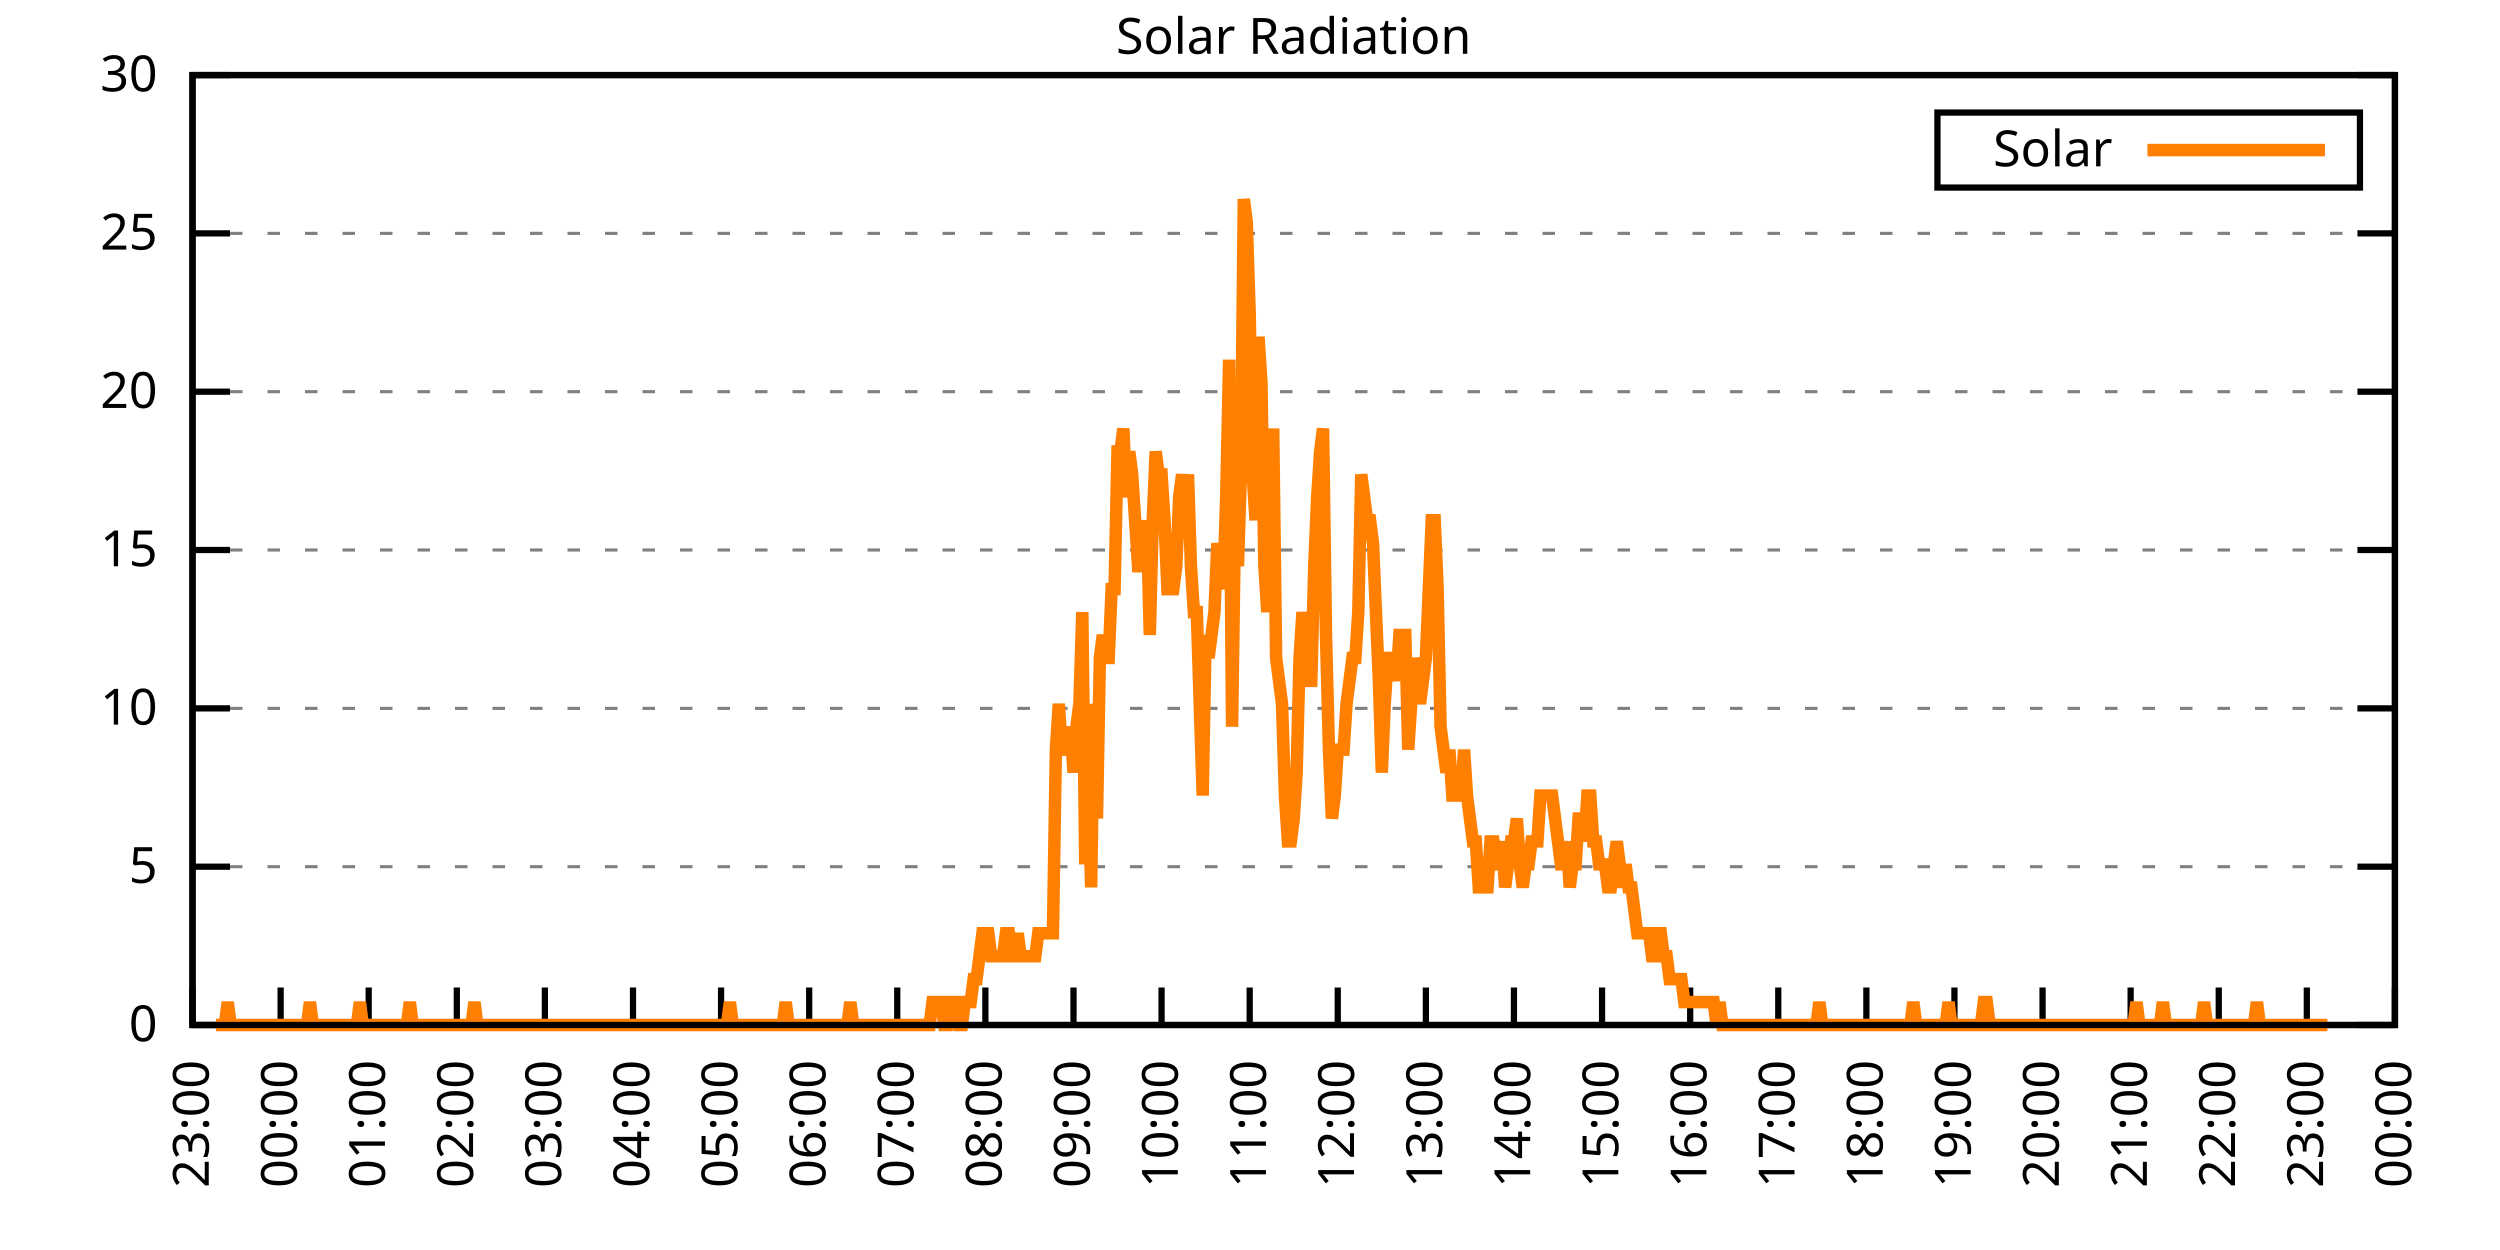
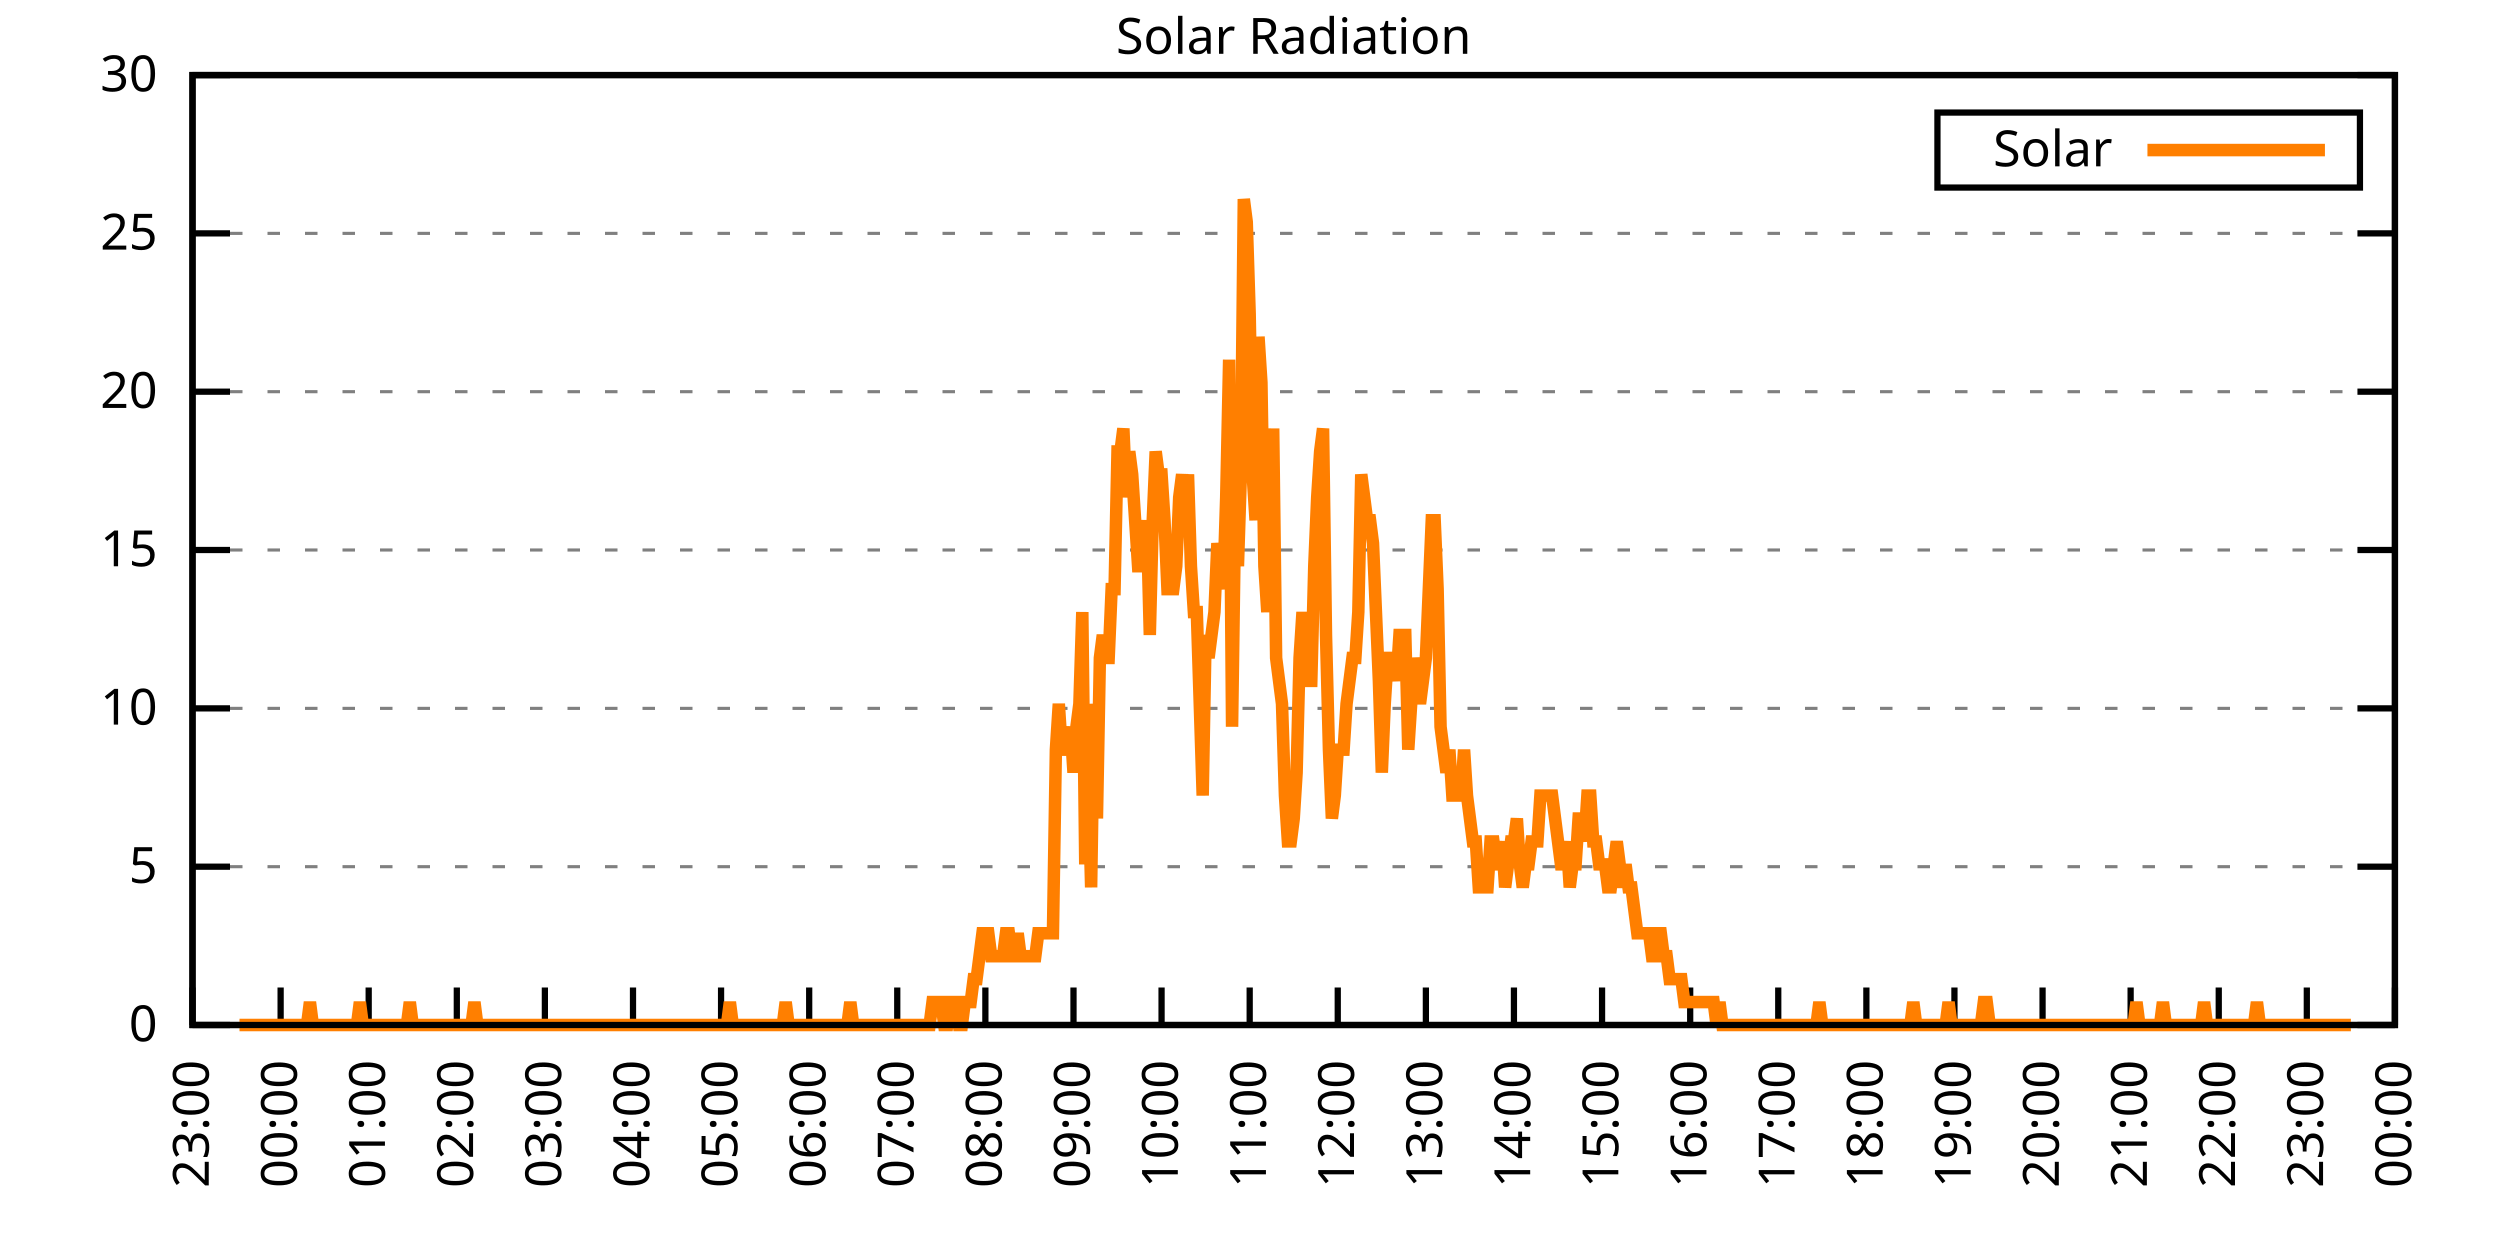
<svg xmlns="http://www.w3.org/2000/svg" xmlns:xlink="http://www.w3.org/1999/xlink" width="400" height="200" viewBox="0 0 400 200">
  <g id="gnuplot_canvas">
    <rect x="0" y="0" width="400" height="200" fill="none" />
    <defs>
      <circle id="gpDot" r="0.5" stroke-width="0.5" stroke="currentColor" />
      <path id="gpPt0" stroke-width="0.333" stroke="currentColor" d="M-1,0 h2 M0,-1 v2" />
      <path id="gpPt1" stroke-width="0.333" stroke="currentColor" d="M-1,-1 L1,1 M1,-1 L-1,1" />
      <path id="gpPt2" stroke-width="0.333" stroke="currentColor" d="M-1,0 L1,0 M0,-1 L0,1 M-1,-1 L1,1 M-1,1 L1,-1" />
      <rect id="gpPt3" stroke-width="0.333" stroke="currentColor" x="-1" y="-1" width="2" height="2" />
      <rect id="gpPt4" stroke-width="0.333" stroke="currentColor" fill="currentColor" x="-1" y="-1" width="2" height="2" />
      <circle id="gpPt5" stroke-width="0.333" stroke="currentColor" cx="0" cy="0" r="1" />
      <use xlink:href="#gpPt5" id="gpPt6" fill="currentColor" stroke="none" />
      <path id="gpPt7" stroke-width="0.333" stroke="currentColor" d="M0,-1.33 L-1.33,0.67 L1.33,0.67 z" />
      <use xlink:href="#gpPt7" id="gpPt8" fill="currentColor" stroke="none" />
      <use xlink:href="#gpPt7" id="gpPt9" stroke="currentColor" transform="rotate(180)" />
      <use xlink:href="#gpPt9" id="gpPt10" fill="currentColor" stroke="none" />
      <use xlink:href="#gpPt3" id="gpPt11" stroke="currentColor" transform="rotate(45)" />
      <use xlink:href="#gpPt11" id="gpPt12" fill="currentColor" stroke="none" />
      <path id="gpPt13" stroke-width="0.333" stroke="currentColor" d="M0,1.330 L1.265,0.411 L0.782,-1.067 L-0.782,-1.076 L-1.265,0.411 z" />
      <use xlink:href="#gpPt13" id="gpPt14" fill="currentColor" stroke="none" />
      <filter id="textbox" filterUnits="objectBoundingBox" x="0" y="0" height="1" width="1">
        <feFlood flood-color="white" flood-opacity="1" result="bgnd" />
        <feComposite in="SourceGraphic" in2="bgnd" operator="atop" />
      </filter>
      <filter id="greybox" filterUnits="objectBoundingBox" x="0" y="0" height="1" width="1">
        <feFlood flood-color="lightgrey" flood-opacity="1" result="grey" />
        <feComposite in="SourceGraphic" in2="grey" operator="atop" />
      </filter>
    </defs>
    <g fill="none" color="white" stroke="currentColor" stroke-width="1.00" stroke-linecap="butt" stroke-linejoin="miter">
</g>
    <g fill="none" color="black" stroke="currentColor" stroke-width="1.00" stroke-linecap="butt" stroke-linejoin="miter">
      <g stroke="none" shape-rendering="crispEdges">
        <polygon fill="rgb(255, 255, 255)" points="30.80,164.00 383.18,164.00 383.18,12.02 30.80,12.02 " />
      </g>
    </g>
    <g fill="none" color="black" stroke="currentColor" stroke-width="1.00" stroke-linecap="butt" stroke-linejoin="miter">
</g>
    <g fill="none" color="black" stroke="black" stroke-width="0.50" stroke-linecap="butt" stroke-linejoin="miter">
</g>
    <g fill="none" color="gray" stroke="currentColor" stroke-width="0.50" stroke-linecap="butt" stroke-linejoin="miter">
      <path stroke="gray" stroke-dasharray="2,4" class="gridline" d="M30.80,164.00 L383.19,164.00  " />
    </g>
    <g fill="none" color="gray" stroke="gray" stroke-width="1.00" stroke-linecap="butt" stroke-linejoin="miter">
</g>
    <g fill="none" color="black" stroke="currentColor" stroke-width="1.00" stroke-linecap="butt" stroke-linejoin="miter">
      <path stroke="black" d="M30.80,164.00 L36.80,164.00 M383.19,164.00 L377.19,164.00  " />
      <g transform="translate(25.20,166.60)" stroke="none" fill="black" font-family="Sans" font-size="8.00" text-anchor="end">
        <text>
          <tspan font-family="Sans"> 0</tspan>
        </text>
      </g>
    </g>
    <g fill="none" color="black" stroke="currentColor" stroke-width="1.00" stroke-linecap="butt" stroke-linejoin="miter">
</g>
    <g fill="none" color="black" stroke="black" stroke-width="0.50" stroke-linecap="butt" stroke-linejoin="miter">
</g>
    <g fill="none" color="gray" stroke="currentColor" stroke-width="0.50" stroke-linecap="butt" stroke-linejoin="miter">
      <path stroke="gray" stroke-dasharray="2,4" class="gridline" d="M30.80,138.67 L383.19,138.67  " />
    </g>
    <g fill="none" color="gray" stroke="gray" stroke-width="1.00" stroke-linecap="butt" stroke-linejoin="miter">
</g>
    <g fill="none" color="black" stroke="currentColor" stroke-width="1.00" stroke-linecap="butt" stroke-linejoin="miter">
      <path stroke="black" d="M30.80,138.67 L36.80,138.67 M383.19,138.67 L377.19,138.67  " />
      <g transform="translate(25.20,141.27)" stroke="none" fill="black" font-family="Sans" font-size="8.00" text-anchor="end">
        <text>
          <tspan font-family="Sans"> 5</tspan>
        </text>
      </g>
    </g>
    <g fill="none" color="black" stroke="currentColor" stroke-width="1.00" stroke-linecap="butt" stroke-linejoin="miter">
</g>
    <g fill="none" color="black" stroke="black" stroke-width="0.50" stroke-linecap="butt" stroke-linejoin="miter">
</g>
    <g fill="none" color="gray" stroke="currentColor" stroke-width="0.50" stroke-linecap="butt" stroke-linejoin="miter">
      <path stroke="gray" stroke-dasharray="2,4" class="gridline" d="M30.80,113.34 L383.19,113.34  " />
    </g>
    <g fill="none" color="gray" stroke="gray" stroke-width="1.00" stroke-linecap="butt" stroke-linejoin="miter">
</g>
    <g fill="none" color="black" stroke="currentColor" stroke-width="1.00" stroke-linecap="butt" stroke-linejoin="miter">
      <path stroke="black" d="M30.80,113.34 L36.80,113.34 M383.19,113.34 L377.19,113.34  " />
      <g transform="translate(25.20,115.94)" stroke="none" fill="black" font-family="Sans" font-size="8.00" text-anchor="end">
        <text>
          <tspan font-family="Sans"> 10</tspan>
        </text>
      </g>
    </g>
    <g fill="none" color="black" stroke="currentColor" stroke-width="1.00" stroke-linecap="butt" stroke-linejoin="miter">
</g>
    <g fill="none" color="black" stroke="black" stroke-width="0.50" stroke-linecap="butt" stroke-linejoin="miter">
</g>
    <g fill="none" color="gray" stroke="currentColor" stroke-width="0.50" stroke-linecap="butt" stroke-linejoin="miter">
      <path stroke="gray" stroke-dasharray="2,4" class="gridline" d="M30.80,88.00 L383.19,88.00  " />
    </g>
    <g fill="none" color="gray" stroke="gray" stroke-width="1.00" stroke-linecap="butt" stroke-linejoin="miter">
</g>
    <g fill="none" color="black" stroke="currentColor" stroke-width="1.00" stroke-linecap="butt" stroke-linejoin="miter">
      <path stroke="black" d="M30.80,88.00 L36.80,88.00 M383.19,88.00 L377.19,88.00  " />
      <g transform="translate(25.20,90.60)" stroke="none" fill="black" font-family="Sans" font-size="8.00" text-anchor="end">
        <text>
          <tspan font-family="Sans"> 15</tspan>
        </text>
      </g>
    </g>
    <g fill="none" color="black" stroke="currentColor" stroke-width="1.00" stroke-linecap="butt" stroke-linejoin="miter">
</g>
    <g fill="none" color="black" stroke="black" stroke-width="0.50" stroke-linecap="butt" stroke-linejoin="miter">
</g>
    <g fill="none" color="gray" stroke="currentColor" stroke-width="0.50" stroke-linecap="butt" stroke-linejoin="miter">
      <path stroke="gray" stroke-dasharray="2,4" class="gridline" d="M30.80,62.67 L383.19,62.67  " />
    </g>
    <g fill="none" color="gray" stroke="gray" stroke-width="1.00" stroke-linecap="butt" stroke-linejoin="miter">
</g>
    <g fill="none" color="black" stroke="currentColor" stroke-width="1.00" stroke-linecap="butt" stroke-linejoin="miter">
      <path stroke="black" d="M30.80,62.67 L36.80,62.67 M383.19,62.67 L377.19,62.67  " />
      <g transform="translate(25.20,65.27)" stroke="none" fill="black" font-family="Sans" font-size="8.00" text-anchor="end">
        <text>
          <tspan font-family="Sans"> 20</tspan>
        </text>
      </g>
    </g>
    <g fill="none" color="black" stroke="currentColor" stroke-width="1.00" stroke-linecap="butt" stroke-linejoin="miter">
</g>
    <g fill="none" color="black" stroke="black" stroke-width="0.50" stroke-linecap="butt" stroke-linejoin="miter">
</g>
    <g fill="none" color="gray" stroke="currentColor" stroke-width="0.50" stroke-linecap="butt" stroke-linejoin="miter">
      <path stroke="gray" stroke-dasharray="2,4" class="gridline" d="M30.80,37.34 L383.19,37.34  " />
    </g>
    <g fill="none" color="gray" stroke="gray" stroke-width="1.00" stroke-linecap="butt" stroke-linejoin="miter">
</g>
    <g fill="none" color="black" stroke="currentColor" stroke-width="1.00" stroke-linecap="butt" stroke-linejoin="miter">
      <path stroke="black" d="M30.80,37.34 L36.80,37.34 M383.19,37.34 L377.19,37.34  " />
      <g transform="translate(25.20,39.94)" stroke="none" fill="black" font-family="Sans" font-size="8.00" text-anchor="end">
        <text>
          <tspan font-family="Sans"> 25</tspan>
        </text>
      </g>
    </g>
    <g fill="none" color="black" stroke="currentColor" stroke-width="1.00" stroke-linecap="butt" stroke-linejoin="miter">
</g>
    <g fill="none" color="black" stroke="black" stroke-width="0.50" stroke-linecap="butt" stroke-linejoin="miter">
</g>
    <g fill="none" color="gray" stroke="currentColor" stroke-width="0.50" stroke-linecap="butt" stroke-linejoin="miter">
      <path stroke="gray" stroke-dasharray="2,4" class="gridline" d="M30.80,12.01 L383.19,12.01  " />
    </g>
    <g fill="none" color="gray" stroke="gray" stroke-width="1.00" stroke-linecap="butt" stroke-linejoin="miter">
</g>
    <g fill="none" color="black" stroke="currentColor" stroke-width="1.00" stroke-linecap="butt" stroke-linejoin="miter">
      <path stroke="black" d="M30.80,12.01 L36.80,12.01 M383.19,12.01 L377.19,12.01  " />
      <g transform="translate(25.20,14.61)" stroke="none" fill="black" font-family="Sans" font-size="8.00" text-anchor="end">
        <text>
          <tspan font-family="Sans"> 30</tspan>
        </text>
      </g>
    </g>
    <g fill="none" color="black" stroke="currentColor" stroke-width="1.00" stroke-linecap="butt" stroke-linejoin="miter">
      <path stroke="black" d="M30.80,164.00 L30.80,158.00  " />
      <g transform="translate(33.40,169.60) rotate(270.00)" stroke="none" fill="black" font-family="Sans" font-size="8.00" text-anchor="end">
        <text>
          <tspan font-family="Sans">23:00</tspan>
        </text>
      </g>
    </g>
    <g fill="none" color="black" stroke="currentColor" stroke-width="1.00" stroke-linecap="butt" stroke-linejoin="miter">
      <path stroke="black" d="M44.90,164.00 L44.90,158.00  " />
      <g transform="translate(47.50,169.60) rotate(270.00)" stroke="none" fill="black" font-family="Sans" font-size="8.00" text-anchor="end">
        <text>
          <tspan font-family="Sans">00:00</tspan>
        </text>
      </g>
    </g>
    <g fill="none" color="black" stroke="currentColor" stroke-width="1.00" stroke-linecap="butt" stroke-linejoin="miter">
      <path stroke="black" d="M58.99,164.00 L58.99,158.00  " />
      <g transform="translate(61.59,169.60) rotate(270.00)" stroke="none" fill="black" font-family="Sans" font-size="8.00" text-anchor="end">
        <text>
          <tspan font-family="Sans">01:00</tspan>
        </text>
      </g>
    </g>
    <g fill="none" color="black" stroke="currentColor" stroke-width="1.00" stroke-linecap="butt" stroke-linejoin="miter">
      <path stroke="black" d="M73.09,164.00 L73.09,158.00  " />
      <g transform="translate(75.69,169.60) rotate(270.00)" stroke="none" fill="black" font-family="Sans" font-size="8.00" text-anchor="end">
        <text>
          <tspan font-family="Sans">02:00</tspan>
        </text>
      </g>
    </g>
    <g fill="none" color="black" stroke="currentColor" stroke-width="1.00" stroke-linecap="butt" stroke-linejoin="miter">
      <path stroke="black" d="M87.18,164.00 L87.18,158.00  " />
      <g transform="translate(89.78,169.60) rotate(270.00)" stroke="none" fill="black" font-family="Sans" font-size="8.00" text-anchor="end">
        <text>
          <tspan font-family="Sans">03:00</tspan>
        </text>
      </g>
    </g>
    <g fill="none" color="black" stroke="currentColor" stroke-width="1.00" stroke-linecap="butt" stroke-linejoin="miter">
      <path stroke="black" d="M101.28,164.00 L101.28,158.00  " />
      <g transform="translate(103.88,169.60) rotate(270.00)" stroke="none" fill="black" font-family="Sans" font-size="8.00" text-anchor="end">
        <text>
          <tspan font-family="Sans">04:00</tspan>
        </text>
      </g>
    </g>
    <g fill="none" color="black" stroke="currentColor" stroke-width="1.00" stroke-linecap="butt" stroke-linejoin="miter">
      <path stroke="black" d="M115.37,164.00 L115.37,158.00  " />
      <g transform="translate(117.97,169.60) rotate(270.00)" stroke="none" fill="black" font-family="Sans" font-size="8.00" text-anchor="end">
        <text>
          <tspan font-family="Sans">05:00</tspan>
        </text>
      </g>
    </g>
    <g fill="none" color="black" stroke="currentColor" stroke-width="1.00" stroke-linecap="butt" stroke-linejoin="miter">
      <path stroke="black" d="M129.47,164.00 L129.47,158.00  " />
      <g transform="translate(132.07,169.60) rotate(270.00)" stroke="none" fill="black" font-family="Sans" font-size="8.00" text-anchor="end">
        <text>
          <tspan font-family="Sans">06:00</tspan>
        </text>
      </g>
    </g>
    <g fill="none" color="black" stroke="currentColor" stroke-width="1.00" stroke-linecap="butt" stroke-linejoin="miter">
      <path stroke="black" d="M143.56,164.00 L143.56,158.00  " />
      <g transform="translate(146.16,169.60) rotate(270.00)" stroke="none" fill="black" font-family="Sans" font-size="8.00" text-anchor="end">
        <text>
          <tspan font-family="Sans">07:00</tspan>
        </text>
      </g>
    </g>
    <g fill="none" color="black" stroke="currentColor" stroke-width="1.00" stroke-linecap="butt" stroke-linejoin="miter">
      <path stroke="black" d="M157.66,164.00 L157.66,158.00  " />
      <g transform="translate(160.26,169.60) rotate(270.00)" stroke="none" fill="black" font-family="Sans" font-size="8.00" text-anchor="end">
        <text>
          <tspan font-family="Sans">08:00</tspan>
        </text>
      </g>
    </g>
    <g fill="none" color="black" stroke="currentColor" stroke-width="1.00" stroke-linecap="butt" stroke-linejoin="miter">
      <path stroke="black" d="M171.76,164.00 L171.76,158.00  " />
      <g transform="translate(174.36,169.60) rotate(270.00)" stroke="none" fill="black" font-family="Sans" font-size="8.00" text-anchor="end">
        <text>
          <tspan font-family="Sans">09:00</tspan>
        </text>
      </g>
    </g>
    <g fill="none" color="black" stroke="currentColor" stroke-width="1.00" stroke-linecap="butt" stroke-linejoin="miter">
      <path stroke="black" d="M185.85,164.00 L185.85,158.00  " />
      <g transform="translate(188.45,169.60) rotate(270.00)" stroke="none" fill="black" font-family="Sans" font-size="8.00" text-anchor="end">
        <text>
          <tspan font-family="Sans">10:00</tspan>
        </text>
      </g>
    </g>
    <g fill="none" color="black" stroke="currentColor" stroke-width="1.00" stroke-linecap="butt" stroke-linejoin="miter">
      <path stroke="black" d="M199.95,164.00 L199.95,158.00  " />
      <g transform="translate(202.55,169.60) rotate(270.00)" stroke="none" fill="black" font-family="Sans" font-size="8.00" text-anchor="end">
        <text>
          <tspan font-family="Sans">11:00</tspan>
        </text>
      </g>
    </g>
    <g fill="none" color="black" stroke="currentColor" stroke-width="1.00" stroke-linecap="butt" stroke-linejoin="miter">
      <path stroke="black" d="M214.04,164.00 L214.04,158.00  " />
      <g transform="translate(216.64,169.60) rotate(270.00)" stroke="none" fill="black" font-family="Sans" font-size="8.00" text-anchor="end">
        <text>
          <tspan font-family="Sans">12:00</tspan>
        </text>
      </g>
    </g>
    <g fill="none" color="black" stroke="currentColor" stroke-width="1.00" stroke-linecap="butt" stroke-linejoin="miter">
      <path stroke="black" d="M228.14,164.00 L228.14,158.00  " />
      <g transform="translate(230.74,169.60) rotate(270.00)" stroke="none" fill="black" font-family="Sans" font-size="8.00" text-anchor="end">
        <text>
          <tspan font-family="Sans">13:00</tspan>
        </text>
      </g>
    </g>
    <g fill="none" color="black" stroke="currentColor" stroke-width="1.00" stroke-linecap="butt" stroke-linejoin="miter">
      <path stroke="black" d="M242.23,164.00 L242.23,158.00  " />
      <g transform="translate(244.83,169.60) rotate(270.00)" stroke="none" fill="black" font-family="Sans" font-size="8.00" text-anchor="end">
        <text>
          <tspan font-family="Sans">14:00</tspan>
        </text>
      </g>
    </g>
    <g fill="none" color="black" stroke="currentColor" stroke-width="1.00" stroke-linecap="butt" stroke-linejoin="miter">
      <path stroke="black" d="M256.33,164.00 L256.33,158.00  " />
      <g transform="translate(258.93,169.60) rotate(270.00)" stroke="none" fill="black" font-family="Sans" font-size="8.00" text-anchor="end">
        <text>
          <tspan font-family="Sans">15:00</tspan>
        </text>
      </g>
    </g>
    <g fill="none" color="black" stroke="currentColor" stroke-width="1.00" stroke-linecap="butt" stroke-linejoin="miter">
      <path stroke="black" d="M270.43,164.00 L270.43,158.00  " />
      <g transform="translate(273.03,169.60) rotate(270.00)" stroke="none" fill="black" font-family="Sans" font-size="8.00" text-anchor="end">
        <text>
          <tspan font-family="Sans">16:00</tspan>
        </text>
      </g>
    </g>
    <g fill="none" color="black" stroke="currentColor" stroke-width="1.00" stroke-linecap="butt" stroke-linejoin="miter">
      <path stroke="black" d="M284.52,164.00 L284.52,158.00  " />
      <g transform="translate(287.12,169.60) rotate(270.00)" stroke="none" fill="black" font-family="Sans" font-size="8.00" text-anchor="end">
        <text>
          <tspan font-family="Sans">17:00</tspan>
        </text>
      </g>
    </g>
    <g fill="none" color="black" stroke="currentColor" stroke-width="1.00" stroke-linecap="butt" stroke-linejoin="miter">
      <path stroke="black" d="M298.62,164.00 L298.62,158.00  " />
      <g transform="translate(301.22,169.60) rotate(270.00)" stroke="none" fill="black" font-family="Sans" font-size="8.00" text-anchor="end">
        <text>
          <tspan font-family="Sans">18:00</tspan>
        </text>
      </g>
    </g>
    <g fill="none" color="black" stroke="currentColor" stroke-width="1.00" stroke-linecap="butt" stroke-linejoin="miter">
      <path stroke="black" d="M312.71,164.00 L312.71,158.00  " />
      <g transform="translate(315.31,169.60) rotate(270.00)" stroke="none" fill="black" font-family="Sans" font-size="8.00" text-anchor="end">
        <text>
          <tspan font-family="Sans">19:00</tspan>
        </text>
      </g>
    </g>
    <g fill="none" color="black" stroke="currentColor" stroke-width="1.00" stroke-linecap="butt" stroke-linejoin="miter">
      <path stroke="black" d="M326.81,164.00 L326.81,158.00  " />
      <g transform="translate(329.41,169.60) rotate(270.00)" stroke="none" fill="black" font-family="Sans" font-size="8.00" text-anchor="end">
        <text>
          <tspan font-family="Sans">20:00</tspan>
        </text>
      </g>
    </g>
    <g fill="none" color="black" stroke="currentColor" stroke-width="1.00" stroke-linecap="butt" stroke-linejoin="miter">
      <path stroke="black" d="M340.90,164.00 L340.90,158.00  " />
      <g transform="translate(343.50,169.60) rotate(270.00)" stroke="none" fill="black" font-family="Sans" font-size="8.00" text-anchor="end">
        <text>
          <tspan font-family="Sans">21:00</tspan>
        </text>
      </g>
    </g>
    <g fill="none" color="black" stroke="currentColor" stroke-width="1.00" stroke-linecap="butt" stroke-linejoin="miter">
      <path stroke="black" d="M355.00,164.00 L355.00,158.00  " />
      <g transform="translate(357.60,169.60) rotate(270.00)" stroke="none" fill="black" font-family="Sans" font-size="8.00" text-anchor="end">
        <text>
          <tspan font-family="Sans">22:00</tspan>
        </text>
      </g>
    </g>
    <g fill="none" color="black" stroke="currentColor" stroke-width="1.00" stroke-linecap="butt" stroke-linejoin="miter">
      <path stroke="black" d="M369.09,164.00 L369.09,158.00  " />
      <g transform="translate(371.69,169.60) rotate(270.00)" stroke="none" fill="black" font-family="Sans" font-size="8.00" text-anchor="end">
        <text>
          <tspan font-family="Sans">23:00</tspan>
        </text>
      </g>
    </g>
    <g fill="none" color="black" stroke="currentColor" stroke-width="1.00" stroke-linecap="butt" stroke-linejoin="miter">
      <path stroke="black" d="M383.19,164.00 L383.19,158.00  " />
      <g transform="translate(385.79,169.60) rotate(270.00)" stroke="none" fill="black" font-family="Sans" font-size="8.00" text-anchor="end">
        <text>
          <tspan font-family="Sans">00:00</tspan>
        </text>
      </g>
    </g>
    <g fill="none" color="black" stroke="currentColor" stroke-width="1.00" stroke-linecap="butt" stroke-linejoin="miter">
</g>
    <g fill="none" color="black" stroke="currentColor" stroke-width="1.00" stroke-linecap="butt" stroke-linejoin="miter">
      <path stroke="black" d="M30.80,12.01 L30.80,164.00 L383.19,164.00 L383.19,12.01 L30.80,12.01 Z  " />
    </g>
    <g fill="none" color="black" stroke="currentColor" stroke-width="1.00" stroke-linecap="butt" stroke-linejoin="miter">
</g>
    <g fill="none" color="black" stroke="currentColor" stroke-width="1.00" stroke-linecap="butt" stroke-linejoin="miter">
      <path stroke="black" d="M309.99,30.01 L309.99,18.01 L377.59,18.01 L377.59,30.01 L309.99,30.01 Z  " />
    </g>
    <g id="Solar_Radiation_plot_1">
      <g fill="none" color="white" stroke="black" stroke-width="2.00" stroke-linecap="butt" stroke-linejoin="miter">
</g>
      <g fill="none" color="black" stroke="currentColor" stroke-width="2.00" stroke-linecap="butt" stroke-linejoin="miter">
        <g transform="translate(337.99,26.61)" stroke="none" fill="black" font-family="Sans" font-size="8.00" text-anchor="end">
          <text>
            <tspan font-family="Sans">Solar</tspan>
          </text>
        </g>
      </g>
      <g fill="none" color="black" stroke="currentColor" stroke-width="2.00" stroke-linecap="butt" stroke-linejoin="miter">
-         <path stroke="rgb(255, 127,   0)" d="M343.59,24.01 L371.99,24.01 M34.56,164.00 L35.03,164.00 L35.50,164.00 L35.97,164.00 L36.44,160.33 L36.91,164.00   L37.38,164.00 L37.85,164.00 L38.32,164.00 L38.79,164.00 L39.26,164.00 L39.73,164.00 L40.20,164.00 L40.67,164.00   L41.14,164.00 L41.61,164.00 L42.08,164.00 L42.55,164.00 L43.02,164.00 L43.49,164.00 L43.96,164.00 L44.43,164.00   L44.90,164.00 L45.37,164.00 L45.84,164.00 L46.31,164.00 L46.78,164.00 L47.24,164.00 L47.71,164.00 L48.18,164.00   L48.65,164.00 L49.12,164.00 L49.59,160.33 L50.06,164.00 L50.53,164.00 L51.00,164.00 L51.47,164.00 L51.94,164.00   L52.41,164.00 L52.88,164.00 L53.35,164.00 L53.82,164.00 L54.29,164.00 L54.76,164.00 L55.23,164.00 L55.70,164.00   L56.17,164.00 L56.64,164.00 L57.11,164.00 L57.58,160.33 L58.05,164.00 L58.52,164.00 L58.99,164.00 L59.46,164.00   L59.93,164.00 L60.40,164.00 L60.87,164.00 L61.34,164.00 L61.81,164.00 L62.28,164.00 L62.75,164.00 L63.22,164.00   L63.69,164.00 L64.16,164.00 L64.63,164.00 L65.10,164.00 L65.57,160.33 L66.04,164.00 L66.51,164.00 L66.98,164.00   L67.45,164.00 L67.92,164.00 L68.39,164.00 L68.86,164.00 L69.33,164.00 L69.80,164.00 L70.27,164.00 L70.74,164.00   L71.21,164.00 L71.68,164.00 L72.15,164.00 L72.62,164.00 L73.09,164.00 L73.56,164.00 L74.03,164.00 L74.50,164.00   L74.97,164.00 L75.44,164.00 L75.91,160.33 L76.38,164.00 L76.85,164.00 L77.32,164.00 L77.79,164.00 L78.26,164.00   L78.73,164.00 L79.19,164.00 L79.66,164.00 L80.13,164.00 L80.60,164.00 L81.07,164.00 L81.54,164.00 L82.01,164.00   L82.48,164.00 L82.95,164.00 L83.42,164.00 L83.89,164.00 L84.36,164.00 L84.83,164.00 L85.30,164.00 L85.77,164.00   L86.24,164.00 L86.71,164.00 L87.18,164.00 L87.65,164.00 L88.12,164.00 L88.59,164.00 L89.06,164.00 L89.53,164.00   L90.00,164.00 L90.47,164.00 L90.94,164.00 L91.41,164.00 L91.88,164.00 L92.35,164.00 L92.82,164.00 L93.29,164.00   L93.76,164.00 L94.23,164.00 L94.70,164.00 L95.17,164.00 L95.64,164.00 L96.11,164.00 L96.58,164.00 L97.05,164.00   L97.52,164.00 L97.99,164.00 L98.46,164.00 L98.93,164.00 L99.40,164.00 L99.87,164.00 L100.34,164.00 L100.81,164.00   L101.28,164.00 L101.75,164.00 L102.22,164.00 L102.69,164.00 L103.16,164.00 L103.63,164.00 L104.10,164.00 L104.57,164.00   L105.04,164.00 L105.51,164.00 L105.98,164.00 L106.45,164.00 L106.92,164.00 L107.39,164.00 L107.86,164.00 L108.33,164.00   L108.80,164.00 L109.27,164.00 L109.74,164.00 L110.21,164.00 L110.68,164.00 L111.14,164.00 L111.61,164.00 L112.08,164.00   L112.55,164.00 L113.02,164.00 L113.49,164.00 L113.96,164.00 L114.43,164.00 L114.90,164.00 L115.37,164.00 L115.84,164.00   L116.31,164.00 L116.78,160.33 L117.25,164.00 L117.72,164.00 L118.19,164.00 L118.66,164.00 L119.13,164.00 L119.60,164.00   L120.07,164.00 L120.54,164.00 L121.01,164.00 L121.48,164.00 L121.95,164.00 L122.42,164.00 L122.89,164.00 L123.36,164.00   L123.83,164.00 L124.30,164.00 L124.77,164.00 L125.24,164.00 L125.71,160.33 L126.18,164.00 L126.65,164.00 L127.12,164.00   L127.59,164.00 L128.06,164.00 L128.53,164.00 L129.00,164.00 L129.47,164.00 L129.94,164.00 L130.41,164.00 L130.88,164.00   L131.35,164.00 L131.82,164.00 L132.29,164.00 L132.76,164.00 L133.23,164.00 L133.70,164.00 L134.17,164.00 L134.64,164.00   L135.11,164.00 L135.58,164.00 L136.05,160.33 L136.52,164.00 L136.99,164.00 L137.46,164.00 L137.93,164.00 L138.40,164.00   L138.87,164.00 L139.34,164.00 L139.81,164.00 L140.28,164.00 L140.75,164.00 L141.22,164.00 L141.69,164.00 L142.16,164.00   L142.63,164.00 L143.09,164.00 L143.56,164.00 L144.03,164.00 L144.50,164.00 L144.97,164.00 L145.44,164.00 L145.91,164.00   L146.38,164.00 L146.85,164.00 L147.32,164.00 L147.79,164.00 L148.26,164.00 L148.73,164.00 L149.20,160.33 L149.67,160.33   L150.14,160.33 L150.61,160.33 L151.08,164.00 L151.55,164.00 L152.02,160.33 L152.49,160.33 L152.96,160.33 L153.43,164.00   L153.90,164.00 L154.37,160.33 L154.84,160.33 L155.31,160.33 L155.78,156.66 L156.25,156.66 L156.72,152.99 L157.19,149.32   L157.66,149.32 L158.13,149.32 L158.60,152.99 L159.07,152.99 L159.54,152.99 L160.01,152.99 L160.48,152.99 L160.95,149.32   L161.42,149.32 L161.89,152.99 L162.36,152.99 L162.83,149.32 L163.30,152.99 L163.77,152.99 L164.24,152.99 L164.71,152.99   L165.18,152.99 L165.65,152.99 L166.12,149.32 L166.59,149.32 L167.06,149.32 L167.53,149.32 L168.00,149.32 L168.47,149.32   L168.94,119.95 L169.41,112.61 L169.88,119.95 L170.35,119.95 L170.82,119.95 L171.29,116.28 L171.76,123.62 L172.23,116.28   L172.70,112.61 L173.17,97.93 L173.64,138.30 L174.11,123.62 L174.58,141.98 L175.04,112.61 L175.51,130.96 L175.98,105.27   L176.45,101.60 L176.92,105.27 L177.39,105.27 L177.86,94.26 L178.33,94.26 L178.80,72.23 L179.27,72.23 L179.74,68.56   L180.21,79.57 L180.68,72.23 L181.15,75.90 L181.62,83.24 L182.09,90.59 L182.56,90.59 L183.03,90.59 L183.50,83.24   L183.97,101.60 L184.44,83.24 L184.91,72.23 L185.38,75.90 L185.85,75.90 L186.32,83.24 L186.79,94.26 L187.26,94.26   L187.73,94.26 L188.20,90.59 L188.67,79.57 L189.14,75.90 L189.61,83.24 L190.08,75.90 L190.55,90.59 L191.02,97.93   L191.49,97.93 L191.96,112.61 L192.43,127.29 L192.90,101.60 L193.37,105.27 L193.84,101.60 L194.31,97.93 L194.78,86.91   L195.25,90.59 L195.72,94.26 L196.19,79.57 L196.66,57.55 L197.13,116.28 L197.60,83.24 L198.07,90.59 L198.54,75.90   L199.01,31.85 L199.48,35.52 L199.95,50.21 L200.42,75.90 L200.89,83.24 L201.36,53.88 L201.83,61.22 L202.30,90.59   L202.77,97.93 L203.24,86.91 L203.71,68.56 L204.18,105.27 L204.65,108.94 L205.12,112.61 L205.59,127.29 L206.06,134.63   L206.53,134.63 L207.00,130.96 L207.46,123.62 L207.93,105.27 L208.40,97.93 L208.87,105.27 L209.34,108.94 L209.81,108.94   L210.28,90.59 L210.75,79.57 L211.22,72.23 L211.69,68.56 L212.16,101.60 L212.63,119.95 L213.10,130.96 L213.57,127.29   L214.04,119.95 L214.51,119.95 L214.98,119.95 L215.45,112.61 L215.92,108.94 L216.39,105.27 L216.86,105.27 L217.33,97.93   L217.80,75.90 L218.27,79.57 L218.74,83.24 L219.21,83.24 L219.68,86.91 L220.15,97.93 L220.62,108.94 L221.09,123.62   L221.56,112.61 L222.03,105.27 L222.50,105.27 L222.97,105.27 L223.44,108.94 L223.91,101.60 L224.38,101.60 L224.85,101.60   L225.32,119.95 L225.79,112.61 L226.26,105.27 L226.73,108.94 L227.20,112.61 L227.67,108.94 L228.14,105.27 L228.61,94.26   L229.08,83.24 L229.55,83.24 L230.02,94.26 L230.49,116.28 L230.96,119.95 L231.43,123.62 L231.90,119.95 L232.37,127.29   L232.84,127.29 L233.31,127.29 L233.78,127.29 L234.25,119.95 L234.72,127.29 L235.19,130.96 L235.66,134.63 L236.13,134.63   L236.60,141.98 L237.07,141.98 L237.54,141.98 L238.01,141.98 L238.48,134.63 L238.95,134.63 L239.41,138.30 L239.88,138.30   L240.35,134.63 L240.82,141.98 L241.29,138.30 L241.76,134.63 L242.23,134.63 L242.70,130.96 L243.17,138.30 L243.64,141.98   L244.11,138.30 L244.58,138.30 L245.05,134.63 L245.52,134.63 L245.99,134.63 L246.46,127.29 L246.93,127.29 L247.40,127.29   L247.87,127.29 L248.34,127.29 L248.81,130.96 L249.28,134.63 L249.75,138.30 L250.22,138.30 L250.69,134.63 L251.16,141.98   L251.63,138.30 L252.10,138.30 L252.57,130.96 L253.04,130.96 L253.51,134.63 L253.98,127.29 L254.45,127.29 L254.92,134.63   L255.39,134.63 L255.86,138.30 L256.33,138.30 L256.80,138.30 L257.27,141.98 L257.74,141.98 L258.21,138.30 L258.68,134.63   L259.15,138.30 L259.62,141.98 L260.09,138.30 L260.56,141.98 L261.03,141.98 L261.50,145.65 L261.97,149.32 L262.44,149.32   L262.91,149.32 L263.38,149.32 L263.85,149.32 L264.32,152.99 L264.79,152.99 L265.26,149.32 L265.73,149.32 L266.20,152.99   L266.67,152.99 L267.14,156.66 L267.61,156.66 L268.08,156.66 L268.55,156.66 L269.02,156.66 L269.49,160.33 L269.96,160.33   L270.43,160.33 L270.90,160.33 L271.36,160.33 L271.83,160.33 L272.30,160.33 L272.77,160.33 L273.24,160.33 L273.71,160.33   L274.18,160.33 L274.65,164.00 L275.12,160.33 L275.59,164.00 L276.06,164.00 L276.53,164.00 L277.00,164.00 L277.47,164.00   L277.94,164.00 L278.41,164.00 L278.88,164.00 L279.35,164.00 L279.82,164.00 L280.29,164.00 L280.76,164.00 L281.23,164.00   L281.70,164.00 L282.17,164.00 L282.64,164.00 L283.11,164.00 L283.58,164.00 L284.05,164.00 L284.52,164.00 L284.99,164.00   L285.46,164.00 L285.93,164.00 L286.40,164.00 L286.87,164.00 L287.34,164.00 L287.81,164.00 L288.28,164.00 L288.75,164.00   L289.22,164.00 L289.69,164.00 L290.16,164.00 L290.63,164.00 L291.10,160.33 L291.57,164.00 L292.04,164.00 L292.51,164.00   L292.98,164.00 L293.45,164.00 L293.92,164.00 L294.39,164.00 L294.86,164.00 L295.33,164.00 L295.80,164.00 L296.27,164.00   L296.74,164.00 L297.21,164.00 L297.68,164.00 L298.15,164.00 L298.62,164.00 L299.09,164.00 L299.56,164.00 L300.03,164.00   L300.50,164.00 L300.97,164.00 L301.44,164.00 L301.91,164.00 L302.38,164.00 L302.85,164.00 L303.31,164.00 L303.78,164.00   L304.25,164.00 L304.72,164.00 L305.19,164.00 L305.66,164.00 L306.13,160.33 L306.60,164.00 L307.07,164.00 L307.54,164.00   L308.01,164.00 L308.48,164.00 L308.95,164.00 L309.42,164.00 L309.89,164.00 L310.36,164.00 L310.83,164.00 L311.30,164.00   L311.77,160.33 L312.24,164.00 L312.71,164.00 L313.18,164.00 L313.65,164.00 L314.12,164.00 L314.59,164.00 L315.06,164.00   L315.53,164.00 L316.00,164.00 L316.47,164.00 L316.94,164.00 L317.41,160.33 L317.88,160.33 L318.35,164.00 L318.82,164.00   L319.29,164.00 L319.76,164.00 L320.23,164.00 L320.70,164.00 L321.17,164.00 L321.64,164.00 L322.11,164.00 L322.58,164.00   L323.05,164.00 L323.52,164.00 L323.99,164.00 L324.46,164.00 L324.93,164.00 L325.40,164.00 L325.87,164.00 L326.34,164.00   L326.81,164.00 L327.28,164.00 L327.75,164.00 L328.22,164.00 L328.69,164.00 L329.16,164.00 L329.63,164.00 L330.10,164.00   L330.57,164.00 L331.04,164.00 L331.51,164.00 L331.98,164.00 L332.45,164.00 L332.92,164.00 L333.39,164.00 L333.86,164.00   L334.33,164.00 L334.80,164.00 L335.26,164.00 L335.73,164.00 L336.20,164.00 L336.67,164.00 L337.14,164.00 L337.61,164.00   L338.08,164.00 L338.55,164.00 L339.02,164.00 L339.49,164.00 L339.96,164.00 L340.43,164.00 L340.90,164.00 L341.37,164.00   L341.84,160.33 L342.31,164.00 L342.78,164.00 L343.25,164.00 L343.72,164.00 L344.19,164.00 L344.66,164.00 L345.13,164.00   L345.60,164.00 L346.07,160.33 L346.54,164.00 L347.01,164.00 L347.48,164.00 L347.95,164.00 L348.42,164.00 L348.89,164.00   L349.36,164.00 L349.83,164.00 L350.30,164.00 L350.77,164.00 L351.24,164.00 L351.71,164.00 L352.18,164.00 L352.65,160.33   L353.12,164.00 L353.59,164.00 L354.06,164.00 L354.53,164.00 L355.00,164.00 L355.47,164.00 L355.94,164.00 L356.41,164.00   L356.88,164.00 L357.35,164.00 L357.82,164.00 L358.29,164.00 L358.76,164.00 L359.23,164.00 L359.70,164.00 L360.17,164.00   L360.64,164.00 L361.11,160.33 L361.58,164.00 L362.05,164.00 L362.52,164.00 L362.99,164.00 L363.46,164.00 L363.93,164.00   L364.40,164.00 L364.87,164.00 L365.34,164.00 L365.81,164.00 L366.28,164.00 L366.75,164.00 L367.21,164.00 L367.68,164.00   L368.15,164.00 L368.62,164.00 L369.09,164.00 L369.56,164.00 L370.03,164.00 L370.50,164.00 L370.97,164.00 L371.44,164.00   L371.91,164.00 L372.38,164.00  " />
+         <path stroke="rgb(255, 127,   0)" d="M343.59,24.01 L371.99,24.01 M38.32,164.00 L38.79,164.00 L39.26,164.00 L39.73,164.00 L40.20,164.00 L40.67,164.00   L41.14,164.00 L41.61,164.00 L42.08,164.00 L42.55,164.00 L43.02,164.00 L43.49,164.00 L43.96,164.00 L44.43,164.00   L44.90,164.00 L45.37,164.00 L45.84,164.00 L46.31,164.00 L46.78,164.00 L47.24,164.00 L47.71,164.00 L48.18,164.00   L48.65,164.00 L49.12,164.00 L49.59,160.33 L50.06,164.00 L50.53,164.00 L51.00,164.00 L51.47,164.00 L51.94,164.00   L52.41,164.00 L52.88,164.00 L53.35,164.00 L53.82,164.00 L54.29,164.00 L54.76,164.00 L55.23,164.00 L55.70,164.00   L56.17,164.00 L56.64,164.00 L57.11,164.00 L57.58,160.33 L58.05,164.00 L58.52,164.00 L58.99,164.00 L59.46,164.00   L59.93,164.00 L60.40,164.00 L60.87,164.00 L61.34,164.00 L61.81,164.00 L62.28,164.00 L62.75,164.00 L63.22,164.00   L63.69,164.00 L64.16,164.00 L64.63,164.00 L65.10,164.00 L65.57,160.33 L66.04,164.00 L66.51,164.00 L66.98,164.00   L67.45,164.00 L67.92,164.00 L68.39,164.00 L68.86,164.00 L69.33,164.00 L69.80,164.00 L70.27,164.00 L70.74,164.00   L71.21,164.00 L71.68,164.00 L72.15,164.00 L72.62,164.00 L73.09,164.00 L73.56,164.00 L74.03,164.00 L74.50,164.00   L74.97,164.00 L75.44,164.00 L75.91,160.33 L76.38,164.00 L76.85,164.00 L77.32,164.00 L77.79,164.00 L78.26,164.00   L78.73,164.00 L79.19,164.00 L79.66,164.00 L80.13,164.00 L80.60,164.00 L81.07,164.00 L81.54,164.00 L82.01,164.00   L82.48,164.00 L82.95,164.00 L83.42,164.00 L83.89,164.00 L84.36,164.00 L84.83,164.00 L85.30,164.00 L85.77,164.00   L86.24,164.00 L86.71,164.00 L87.18,164.00 L87.65,164.00 L88.12,164.00 L88.59,164.00 L89.06,164.00 L89.53,164.00   L90.00,164.00 L90.47,164.00 L90.94,164.00 L91.41,164.00 L91.88,164.00 L92.35,164.00 L92.82,164.00 L93.29,164.00   L93.76,164.00 L94.23,164.00 L94.70,164.00 L95.17,164.00 L95.64,164.00 L96.11,164.00 L96.58,164.00 L97.05,164.00   L97.52,164.00 L97.99,164.00 L98.46,164.00 L98.93,164.00 L99.40,164.00 L99.87,164.00 L100.34,164.00 L100.81,164.00   L101.28,164.00 L101.75,164.00 L102.22,164.00 L102.69,164.00 L103.16,164.00 L103.63,164.00 L104.10,164.00 L104.57,164.00   L105.04,164.00 L105.51,164.00 L105.98,164.00 L106.45,164.00 L106.92,164.00 L107.39,164.00 L107.86,164.00 L108.33,164.00   L108.80,164.00 L109.27,164.00 L109.74,164.00 L110.21,164.00 L110.68,164.00 L111.14,164.00 L111.61,164.00 L112.08,164.00   L112.55,164.00 L113.02,164.00 L113.49,164.00 L113.96,164.00 L114.43,164.00 L114.90,164.00 L115.37,164.00 L115.84,164.00   L116.31,164.00 L116.78,160.33 L117.25,164.00 L117.72,164.00 L118.19,164.00 L118.66,164.00 L119.13,164.00 L119.60,164.00   L120.07,164.00 L120.54,164.00 L121.01,164.00 L121.48,164.00 L121.95,164.00 L122.42,164.00 L122.89,164.00 L123.36,164.00   L123.83,164.00 L124.30,164.00 L124.77,164.00 L125.24,164.00 L125.71,160.33 L126.18,164.00 L126.65,164.00 L127.12,164.00   L127.59,164.00 L128.06,164.00 L128.53,164.00 L129.00,164.00 L129.47,164.00 L129.94,164.00 L130.41,164.00 L130.88,164.00   L131.35,164.00 L131.82,164.00 L132.29,164.00 L132.76,164.00 L133.23,164.00 L133.70,164.00 L134.17,164.00 L134.64,164.00   L135.11,164.00 L135.58,164.00 L136.05,160.33 L136.52,164.00 L136.99,164.00 L137.46,164.00 L137.93,164.00 L138.40,164.00   L138.87,164.00 L139.34,164.00 L139.81,164.00 L140.28,164.00 L140.75,164.00 L141.22,164.00 L141.69,164.00 L142.16,164.00   L142.63,164.00 L143.09,164.00 L143.56,164.00 L144.03,164.00 L144.50,164.00 L144.97,164.00 L145.44,164.00 L145.91,164.00   L146.38,164.00 L146.85,164.00 L147.32,164.00 L147.79,164.00 L148.26,164.00 L148.73,164.00 L149.20,160.33 L149.67,160.33   L150.14,160.33 L150.61,160.33 L151.08,164.00 L151.55,164.00 L152.02,160.33 L152.49,160.33 L152.96,160.33 L153.43,164.00   L153.90,164.00 L154.37,160.33 L154.84,160.33 L155.31,160.33 L155.78,156.66 L156.25,156.66 L156.72,152.99 L157.19,149.32   L157.66,149.32 L158.13,149.32 L158.60,152.99 L159.07,152.99 L159.54,152.99 L160.01,152.99 L160.48,152.99 L160.95,149.32   L161.42,149.32 L161.89,152.99 L162.36,152.99 L162.83,149.32 L163.30,152.99 L163.77,152.99 L164.24,152.99 L164.71,152.99   L165.18,152.99 L165.65,152.99 L166.12,149.32 L166.59,149.32 L167.06,149.32 L167.53,149.32 L168.00,149.32 L168.47,149.32   L168.94,119.95 L169.41,112.61 L169.88,119.95 L170.35,119.95 L170.82,119.95 L171.29,116.28 L171.76,123.62 L172.23,116.28   L172.70,112.61 L173.17,97.93 L173.64,138.30 L174.11,123.62 L174.58,141.98 L175.04,112.61 L175.51,130.96 L175.98,105.27   L176.45,101.60 L176.92,105.27 L177.39,105.27 L177.86,94.26 L178.33,94.26 L178.80,72.23 L179.27,72.23 L179.74,68.56   L180.21,79.57 L180.68,72.23 L181.15,75.90 L181.62,83.24 L182.09,90.59 L182.56,90.59 L183.03,90.59 L183.50,83.24   L183.97,101.60 L184.44,83.24 L184.91,72.23 L185.38,75.90 L185.85,75.90 L186.32,83.24 L186.79,94.26 L187.26,94.26   L187.73,94.26 L188.20,90.59 L188.67,79.57 L189.14,75.90 L189.61,83.24 L190.08,75.90 L190.55,90.59 L191.02,97.93   L191.49,97.93 L191.96,112.61 L192.43,127.29 L192.90,101.60 L193.37,105.27 L193.84,101.60 L194.31,97.93 L194.78,86.91   L195.25,90.59 L195.72,94.26 L196.19,79.57 L196.66,57.55 L197.13,116.28 L197.60,83.24 L198.07,90.59 L198.54,75.90   L199.01,31.85 L199.48,35.52 L199.95,50.21 L200.42,75.90 L200.89,83.24 L201.36,53.88 L201.83,61.22 L202.30,90.59   L202.77,97.93 L203.24,86.91 L203.71,68.56 L204.18,105.27 L204.65,108.94 L205.12,112.61 L205.59,127.29 L206.06,134.63   L206.53,134.63 L207.00,130.96 L207.46,123.62 L207.93,105.27 L208.40,97.93 L208.87,105.27 L209.34,108.94 L209.81,108.94   L210.28,90.59 L210.75,79.57 L211.22,72.23 L211.69,68.56 L212.16,101.60 L212.63,119.95 L213.10,130.96 L213.57,127.29   L214.04,119.95 L214.51,119.95 L214.98,119.95 L215.45,112.61 L215.92,108.94 L216.39,105.27 L216.86,105.27 L217.33,97.93   L217.80,75.90 L218.27,79.57 L218.74,83.24 L219.21,83.24 L219.68,86.91 L220.15,97.93 L220.62,108.94 L221.09,123.62   L221.56,112.61 L222.03,105.27 L222.50,105.27 L222.97,105.27 L223.44,108.94 L223.91,101.60 L224.38,101.60 L224.85,101.60   L225.32,119.95 L225.79,112.61 L226.26,105.27 L226.73,108.94 L227.20,112.61 L227.67,108.94 L228.14,105.27 L228.61,94.26   L229.08,83.24 L229.55,83.24 L230.02,94.26 L230.49,116.28 L230.96,119.95 L231.43,123.62 L231.90,119.95 L232.37,127.29   L232.84,127.29 L233.31,127.29 L233.78,127.29 L234.25,119.95 L234.72,127.29 L235.19,130.96 L235.66,134.63 L236.13,134.63   L236.60,141.98 L237.07,141.98 L237.54,141.98 L238.01,141.98 L238.48,134.63 L238.95,134.63 L239.41,138.30 L239.88,138.30   L240.35,134.63 L240.82,141.98 L241.29,138.30 L241.76,134.63 L242.23,134.63 L242.70,130.96 L243.17,138.30 L243.64,141.98   L244.11,138.30 L244.58,138.30 L245.05,134.63 L245.52,134.63 L245.99,134.63 L246.46,127.29 L246.93,127.29 L247.40,127.29   L247.87,127.29 L248.34,127.29 L248.81,130.96 L249.28,134.63 L249.75,138.30 L250.22,138.30 L250.69,134.63 L251.16,141.98   L251.63,138.30 L252.10,138.30 L252.57,130.96 L253.04,130.96 L253.51,134.63 L253.98,127.29 L254.45,127.29 L254.92,134.63   L255.39,134.63 L255.86,138.30 L256.33,138.30 L256.80,138.30 L257.27,141.98 L257.74,141.98 L258.21,138.30 L258.68,134.63   L259.15,138.30 L259.62,141.98 L260.09,138.30 L260.56,141.98 L261.03,141.98 L261.50,145.65 L261.97,149.32 L262.44,149.32   L262.91,149.32 L263.38,149.32 L263.85,149.32 L264.32,152.99 L264.79,152.99 L265.26,149.32 L265.73,149.32 L266.20,152.99   L266.67,152.99 L267.14,156.66 L267.61,156.66 L268.08,156.66 L268.55,156.66 L269.02,156.66 L269.49,160.33 L269.96,160.33   L270.43,160.33 L270.90,160.33 L271.36,160.33 L271.83,160.33 L272.30,160.33 L272.77,160.33 L273.24,160.33 L273.71,160.33   L274.18,160.33 L274.65,164.00 L275.12,160.33 L275.59,164.00 L276.06,164.00 L276.53,164.00 L277.00,164.00 L277.47,164.00   L277.94,164.00 L278.41,164.00 L278.88,164.00 L279.35,164.00 L279.82,164.00 L280.29,164.00 L280.76,164.00 L281.23,164.00   L281.70,164.00 L282.17,164.00 L282.64,164.00 L283.11,164.00 L283.58,164.00 L284.05,164.00 L284.52,164.00 L284.99,164.00   L285.46,164.00 L285.93,164.00 L286.40,164.00 L286.87,164.00 L287.34,164.00 L287.81,164.00 L288.28,164.00 L288.75,164.00   L289.22,164.00 L289.69,164.00 L290.16,164.00 L290.63,164.00 L291.10,160.33 L291.57,164.00 L292.04,164.00 L292.51,164.00   L292.98,164.00 L293.45,164.00 L293.92,164.00 L294.39,164.00 L294.86,164.00 L295.33,164.00 L295.80,164.00 L296.27,164.00   L296.74,164.00 L297.21,164.00 L297.68,164.00 L298.15,164.00 L298.62,164.00 L299.09,164.00 L299.56,164.00 L300.03,164.00   L300.50,164.00 L300.97,164.00 L301.44,164.00 L301.91,164.00 L302.38,164.00 L302.85,164.00 L303.31,164.00 L303.78,164.00   L304.25,164.00 L304.72,164.00 L305.19,164.00 L305.66,164.00 L306.13,160.33 L306.60,164.00 L307.07,164.00 L307.54,164.00   L308.01,164.00 L308.48,164.00 L308.95,164.00 L309.42,164.00 L309.89,164.00 L310.36,164.00 L310.83,164.00 L311.30,164.00   L311.77,160.33 L312.24,164.00 L312.71,164.00 L313.18,164.00 L313.65,164.00 L314.12,164.00 L314.59,164.00 L315.06,164.00   L315.53,164.00 L316.00,164.00 L316.47,164.00 L316.94,164.00 L317.41,160.33 L317.88,160.33 L318.35,164.00 L318.82,164.00   L319.29,164.00 L319.76,164.00 L320.23,164.00 L320.70,164.00 L321.17,164.00 L321.64,164.00 L322.11,164.00 L322.58,164.00   L323.05,164.00 L323.52,164.00 L323.99,164.00 L324.46,164.00 L324.93,164.00 L325.40,164.00 L325.87,164.00 L326.34,164.00   L326.81,164.00 L327.28,164.00 L327.75,164.00 L328.22,164.00 L328.69,164.00 L329.16,164.00 L329.63,164.00 L330.10,164.00   L330.57,164.00 L331.04,164.00 L331.51,164.00 L331.98,164.00 L332.45,164.00 L332.92,164.00 L333.39,164.00 L333.86,164.00   L334.33,164.00 L334.80,164.00 L335.26,164.00 L335.73,164.00 L336.20,164.00 L336.67,164.00 L337.14,164.00 L337.61,164.00   L338.08,164.00 L338.55,164.00 L339.02,164.00 L339.49,164.00 L339.96,164.00 L340.43,164.00 L340.90,164.00 L341.37,164.00   L341.84,160.33 L342.31,164.00 L342.78,164.00 L343.25,164.00 L343.72,164.00 L344.19,164.00 L344.66,164.00 L345.13,164.00   L345.60,164.00 L346.07,160.33 L346.54,164.00 L347.01,164.00 L347.48,164.00 L347.95,164.00 L348.42,164.00 L348.89,164.00   L349.36,164.00 L349.83,164.00 L350.30,164.00 L350.77,164.00 L351.24,164.00 L351.71,164.00 L352.18,164.00 L352.65,160.33   L353.12,164.00 L353.59,164.00 L354.06,164.00 L354.53,164.00 L355.00,164.00 L355.47,164.00 L355.94,164.00 L356.41,164.00   L356.88,164.00 L357.35,164.00 L357.82,164.00 L358.29,164.00 L358.76,164.00 L359.23,164.00 L359.70,164.00 L360.17,164.00   L360.64,164.00 L361.11,160.33 L361.58,164.00 L362.05,164.00 L362.52,164.00 L362.99,164.00 L363.46,164.00 L363.93,164.00   L364.40,164.00 L364.87,164.00 L365.34,164.00 L365.81,164.00 L366.28,164.00 L366.75,164.00 L367.21,164.00 L367.68,164.00   L368.15,164.00 L368.62,164.00 L369.09,164.00 L369.56,164.00 L370.03,164.00 L370.50,164.00 L370.97,164.00 L371.44,164.00   L371.91,164.00 L372.38,164.00 L372.85,164.00 L373.32,164.00 L373.79,164.00 L374.26,164.00 L374.73,164.00 L375.20,164.00   L375.67,164.00 L376.14,164.00  " />
      </g>
    </g>
    <g fill="none" color="black" stroke="currentColor" stroke-width="2.00" stroke-linecap="butt" stroke-linejoin="miter">
</g>
    <g fill="none" color="black" stroke="black" stroke-width="1.00" stroke-linecap="butt" stroke-linejoin="miter">
</g>
    <g fill="none" color="black" stroke="currentColor" stroke-width="1.00" stroke-linecap="butt" stroke-linejoin="miter">
      <path stroke="black" d="M30.80,12.01 L30.80,164.00 L383.19,164.00 L383.19,12.01 L30.80,12.01 Z  " />
      <g transform="translate(6.80,88.01) rotate(270.00)" stroke="none" fill="black" font-family="Sans" font-size="8.00" text-anchor="middle">
        <text />
      </g>
    </g>
    <g fill="none" color="black" stroke="currentColor" stroke-width="1.00" stroke-linecap="butt" stroke-linejoin="miter">
</g>
    <g fill="none" color="black" stroke="currentColor" stroke-width="1.00" stroke-linecap="butt" stroke-linejoin="miter">
      <g transform="translate(206.99,8.61)" stroke="none" fill="black" font-family="Sans" font-size="8.00" text-anchor="middle">
        <text>
          <tspan font-family="Sans">Solar Radiation</tspan>
        </text>
      </g>
    </g>
    <g fill="none" color="black" stroke="currentColor" stroke-width="1.00" stroke-linecap="butt" stroke-linejoin="miter">
</g>
  </g>
</svg>
